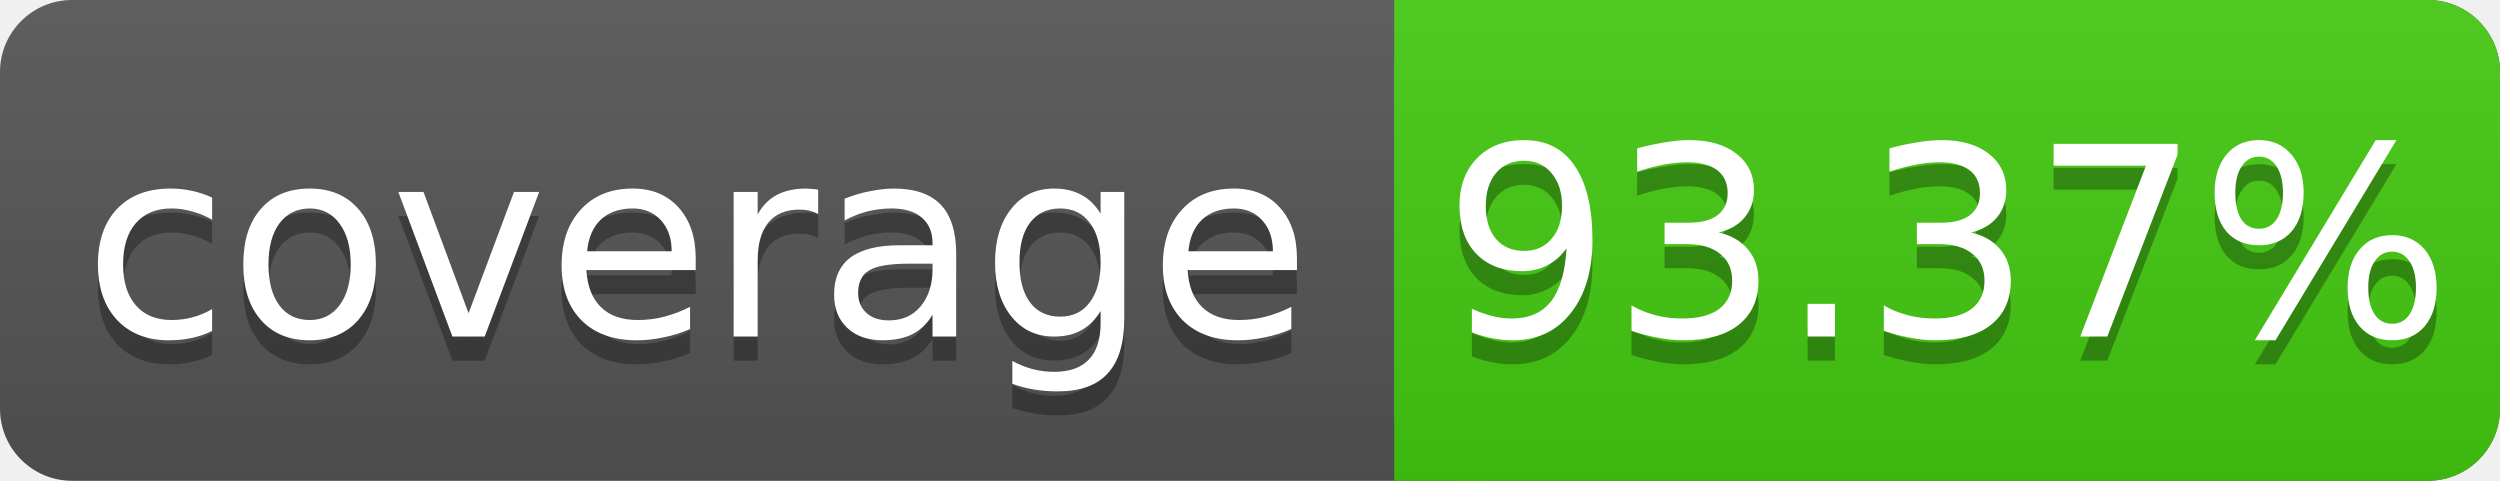
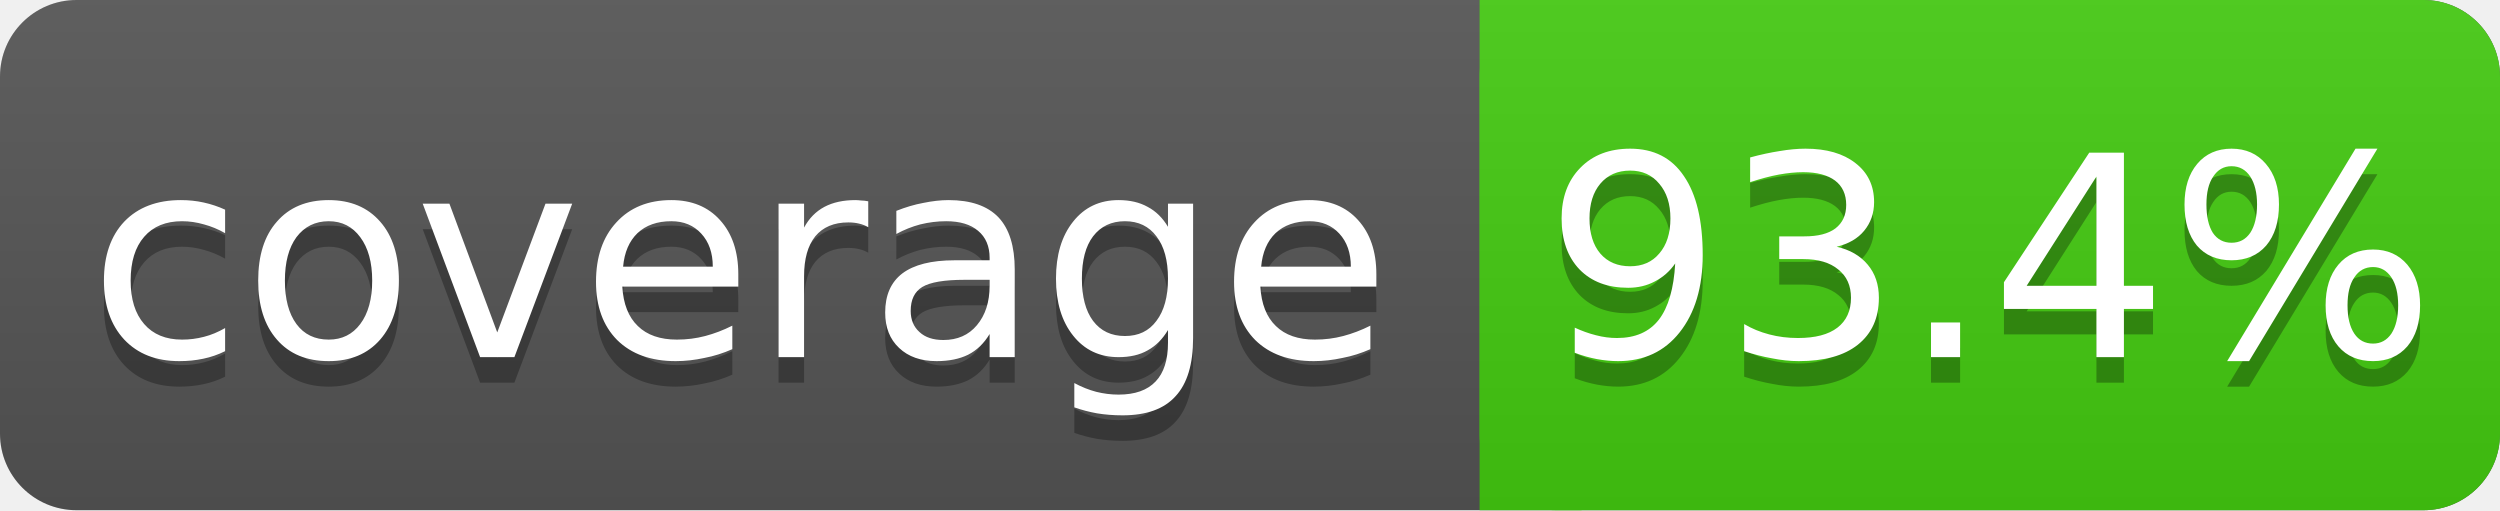
- <svg xmlns="http://www.w3.org/2000/svg" width="104" height="20">
+ <svg xmlns="http://www.w3.org/2000/svg" width="98" height="20">
  <linearGradient id="s" x2="0" y2="100%">
    <stop offset="0" stop-color="#bbb" stop-opacity=".1" />
    <stop offset="1" stop-opacity=".1" />
  </linearGradient>
-   <rect rx="3" width="104" height="20" fill="#555" />
-   <rect rx="3" x="58" width="46" height="20" fill="#4c1" />
+   <rect rx="3" width="98" height="20" fill="#555" />
+   <rect rx="3" x="58" width="40" height="20" fill="#4c1" />
  <rect x="58" width="4" height="20" fill="#4c1" />
-   <rect rx="3" width="104" height="20" fill="url(#s)" />
+   <rect rx="3" width="98" height="20" fill="url(#s)" />
  <g fill="#fff" text-anchor="middle" font-family="DejaVu Sans,Verdana,Geneva,sans-serif" font-size="11">
    <text x="29" y="15" fill="#010101" fill-opacity=".3">coverage</text>
    <text x="29" y="14">coverage</text>
-     <text x="81" y="15" fill="#010101" fill-opacity=".3">93.37%</text>
-     <text x="81" y="14">93.37%</text>
+     <text x="78" y="15" fill="#010101" fill-opacity=".3">93.4%</text>
+     <text x="78" y="14">93.4%</text>
  </g>
</svg>
